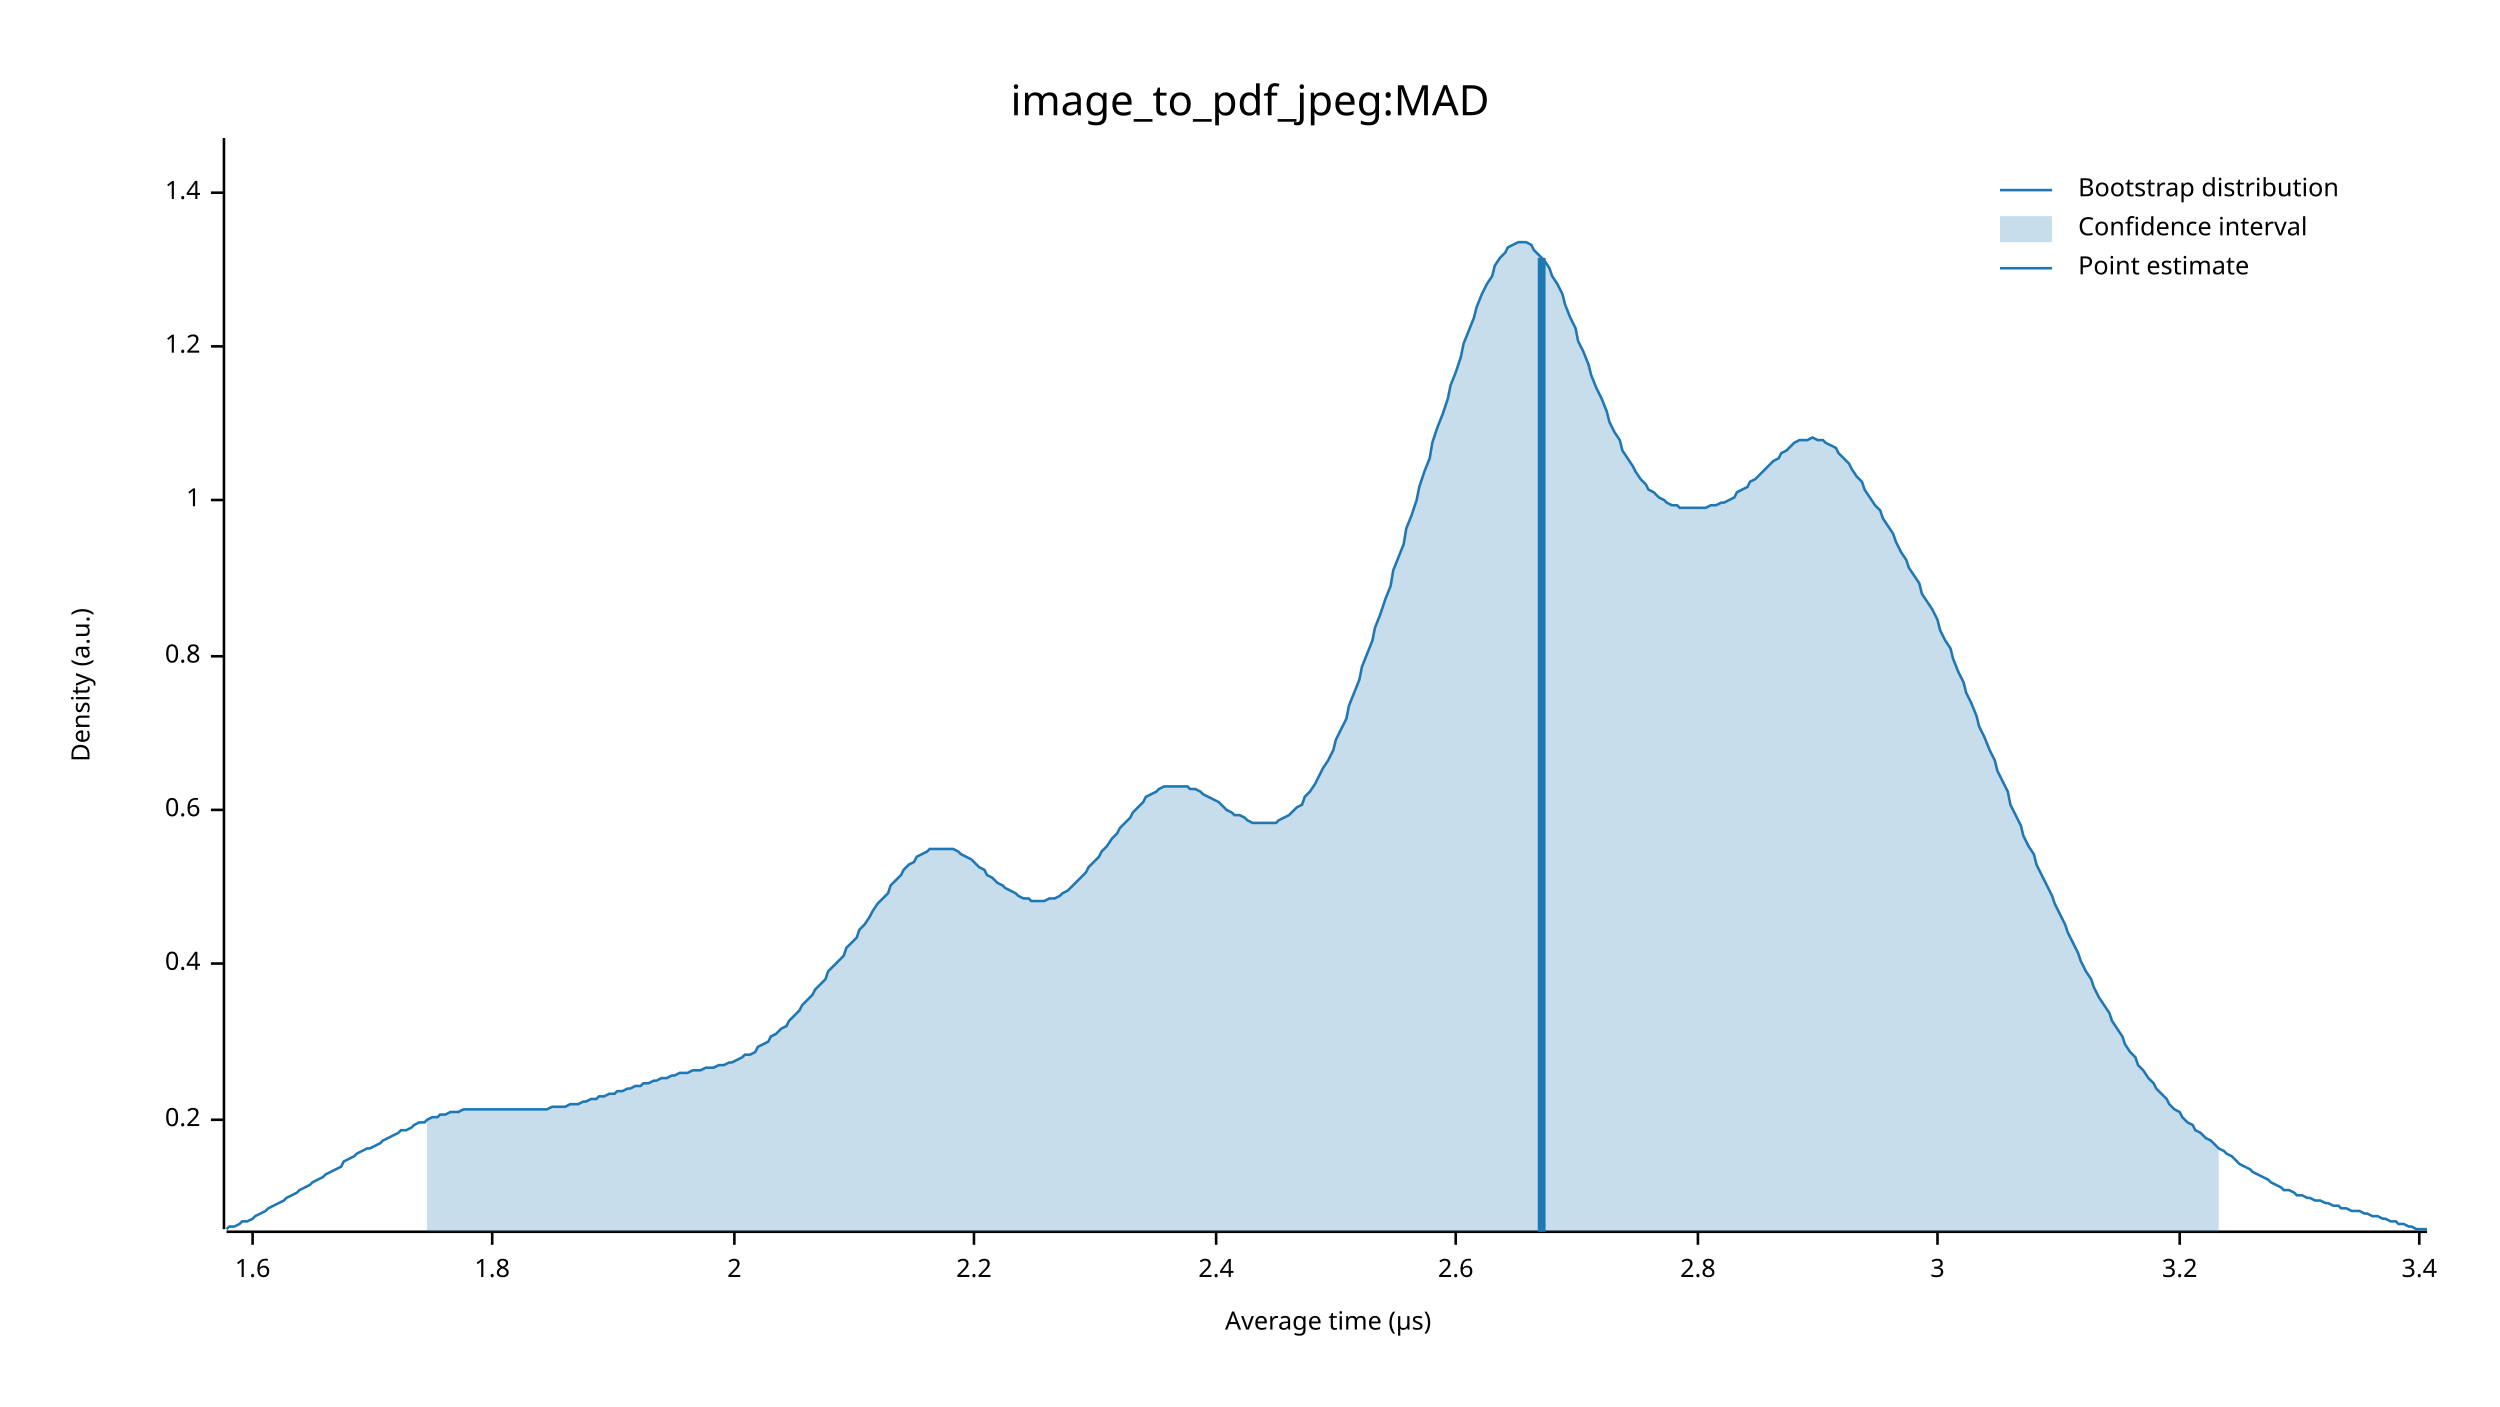
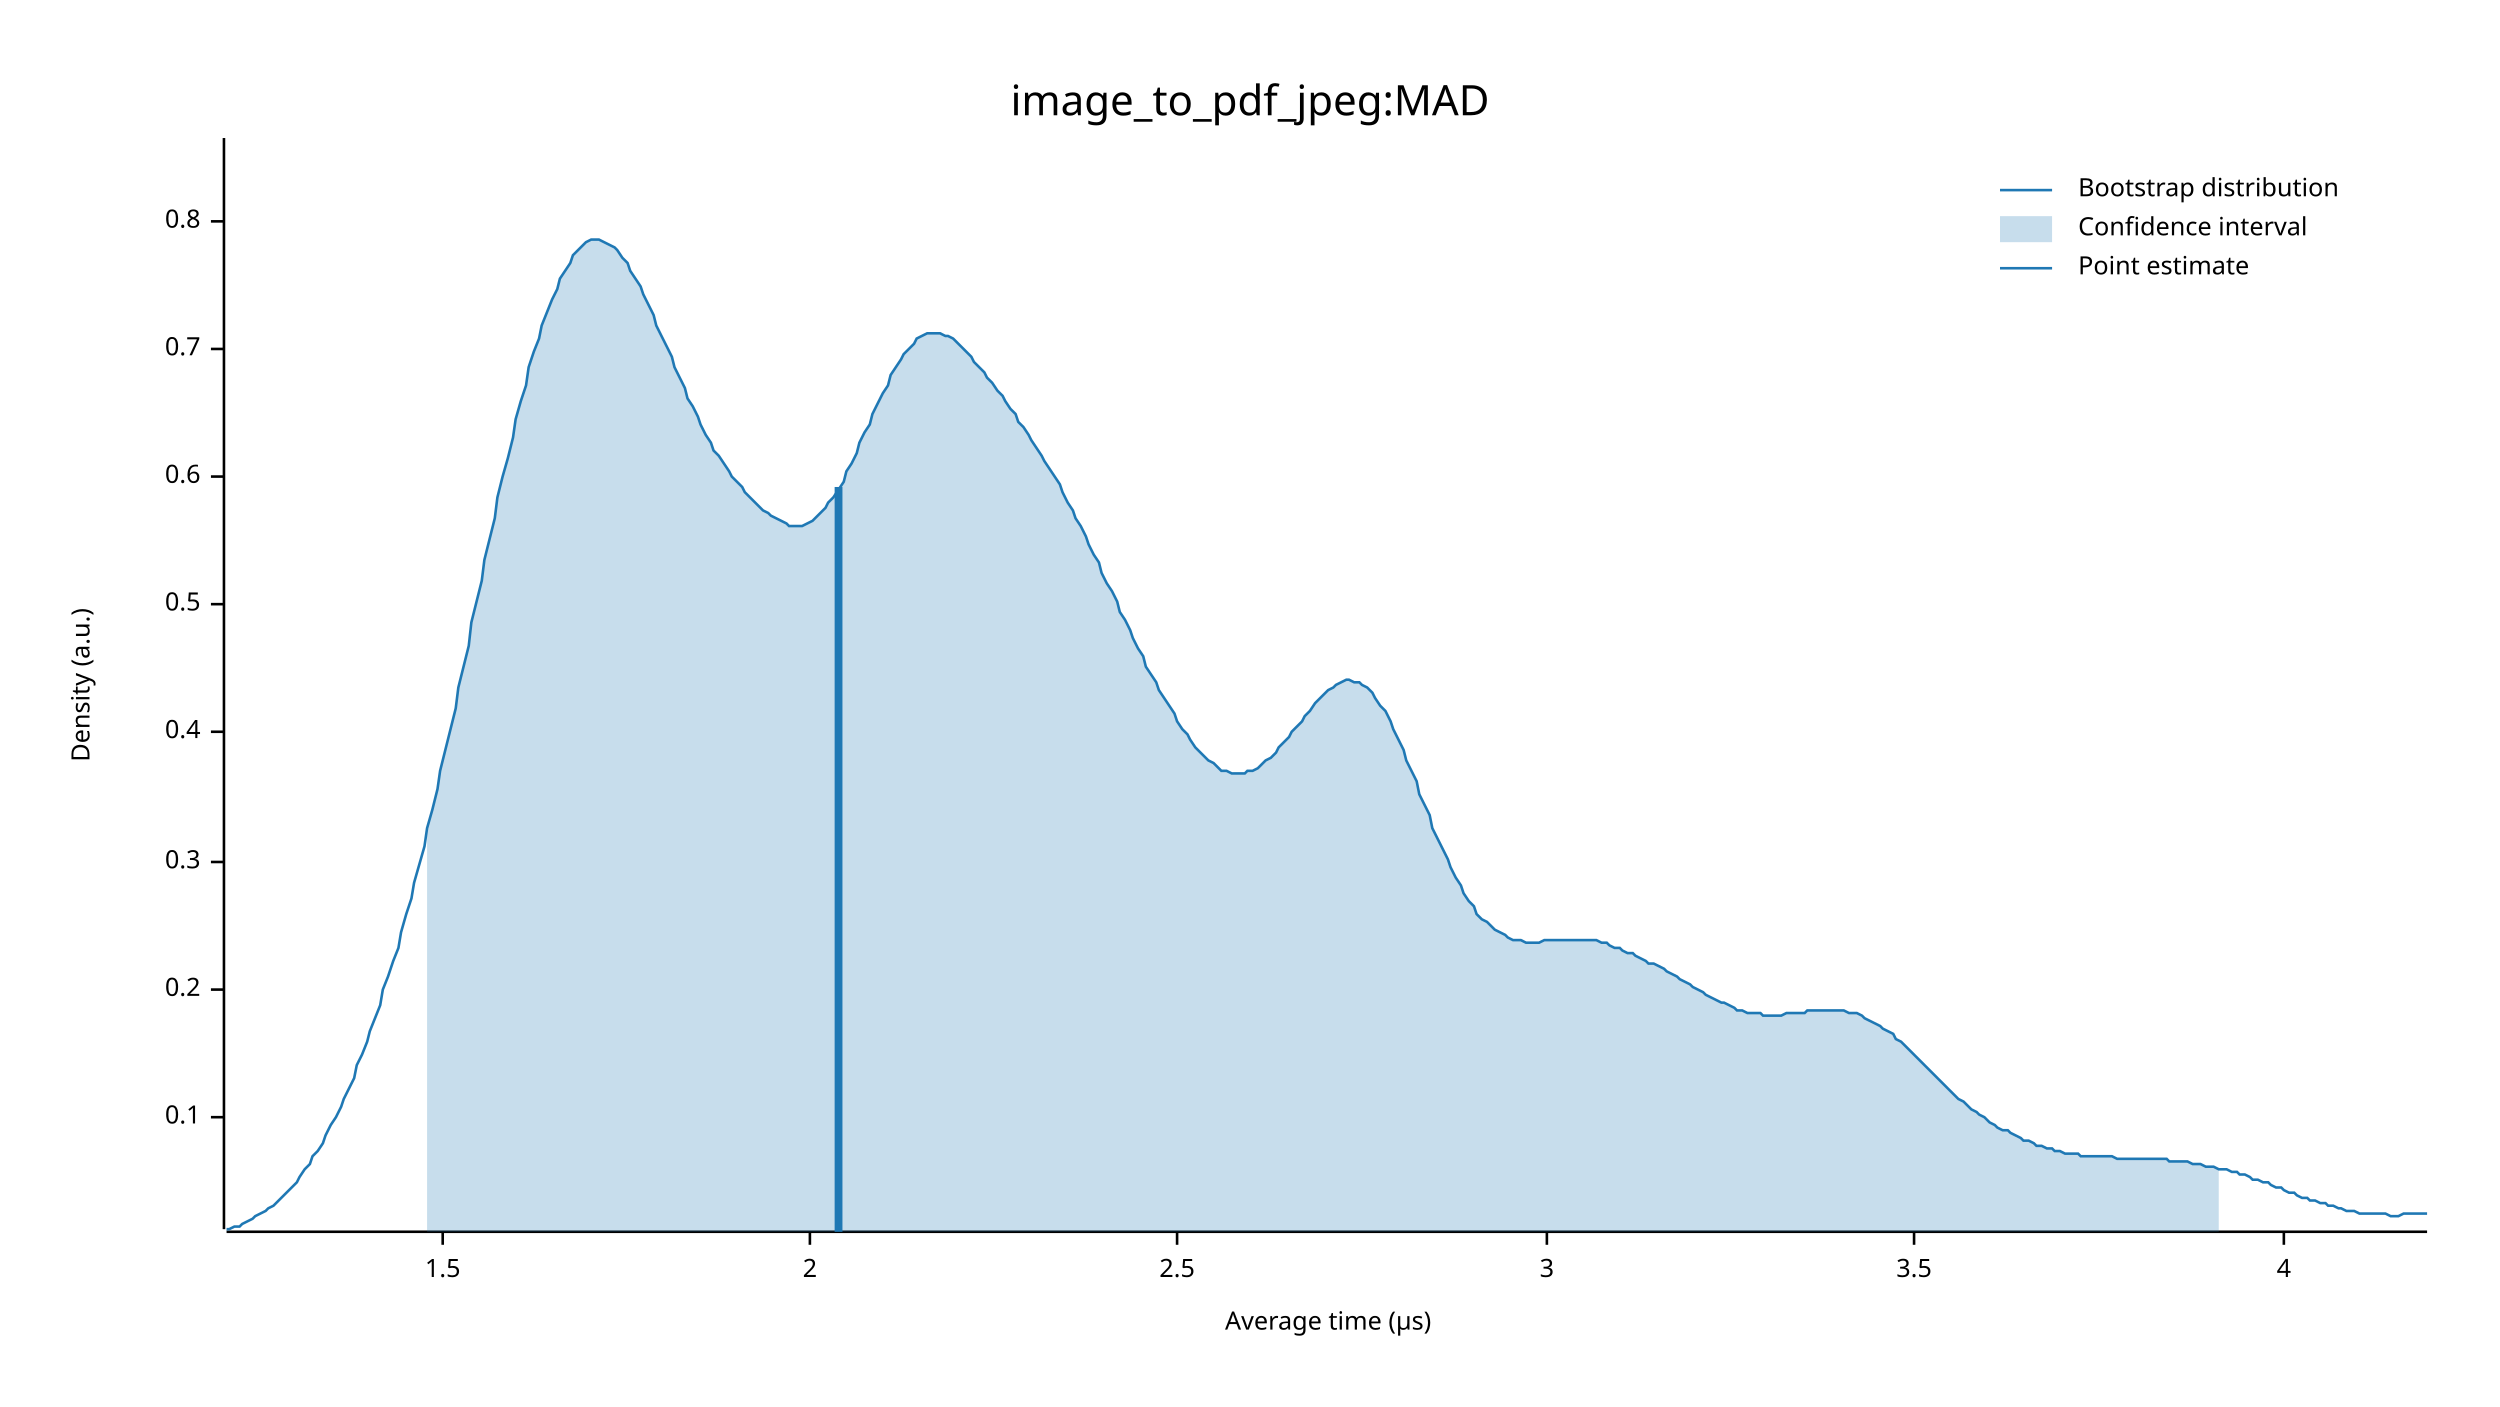
<svg xmlns="http://www.w3.org/2000/svg" width="960" height="540" viewBox="0 0 960 540">
  <text x="480" y="32" dy="0.76em" text-anchor="middle" font-family="sans-serif" font-size="16.129" opacity="1" fill="#000000">
image_to_pdf_jpeg:MAD
</text>
  <text x="27" y="263" dy="0.76em" text-anchor="middle" font-family="sans-serif" font-size="9.677" opacity="1" fill="#000000" transform="rotate(270, 27, 263)">
Density (a.u.)
</text>
  <text x="510" y="513" dy="-0.5ex" text-anchor="middle" font-family="sans-serif" font-size="9.677" opacity="1" fill="#000000">
Average time (µs)
</text>
  <polyline fill="none" opacity="1" stroke="#000000" stroke-width="1" points="86,53 86,472 " />
-   <text x="77" y="430" dy="0.5ex" text-anchor="end" font-family="sans-serif" font-size="9.677" opacity="1" fill="#000000">
+   <text x="77" y="429" dy="0.5ex" text-anchor="end" font-family="sans-serif" font-size="9.677" opacity="1" fill="#000000">
+ 0.1
+ </text>
+   <polyline fill="none" opacity="1" stroke="#000000" stroke-width="1" points="81,429 86,429 " />
+   <text x="77" y="380" dy="0.5ex" text-anchor="end" font-family="sans-serif" font-size="9.677" opacity="1" fill="#000000">
0.2
</text>
-   <polyline fill="none" opacity="1" stroke="#000000" stroke-width="1" points="81,430 86,430 " />
-   <text x="77" y="370" dy="0.5ex" text-anchor="end" font-family="sans-serif" font-size="9.677" opacity="1" fill="#000000">
+   <polyline fill="none" opacity="1" stroke="#000000" stroke-width="1" points="81,380 86,380 " />
+   <text x="77" y="331" dy="0.5ex" text-anchor="end" font-family="sans-serif" font-size="9.677" opacity="1" fill="#000000">
+ 0.3
+ </text>
+   <polyline fill="none" opacity="1" stroke="#000000" stroke-width="1" points="81,331 86,331 " />
+   <text x="77" y="281" dy="0.5ex" text-anchor="end" font-family="sans-serif" font-size="9.677" opacity="1" fill="#000000">
0.4
</text>
-   <polyline fill="none" opacity="1" stroke="#000000" stroke-width="1" points="81,370 86,370 " />
-   <text x="77" y="311" dy="0.5ex" text-anchor="end" font-family="sans-serif" font-size="9.677" opacity="1" fill="#000000">
+   <polyline fill="none" opacity="1" stroke="#000000" stroke-width="1" points="81,281 86,281 " />
+   <text x="77" y="232" dy="0.5ex" text-anchor="end" font-family="sans-serif" font-size="9.677" opacity="1" fill="#000000">
+ 0.5
+ </text>
+   <polyline fill="none" opacity="1" stroke="#000000" stroke-width="1" points="81,232 86,232 " />
+   <text x="77" y="183" dy="0.5ex" text-anchor="end" font-family="sans-serif" font-size="9.677" opacity="1" fill="#000000">
0.6
</text>
-   <polyline fill="none" opacity="1" stroke="#000000" stroke-width="1" points="81,311 86,311 " />
-   <text x="77" y="252" dy="0.5ex" text-anchor="end" font-family="sans-serif" font-size="9.677" opacity="1" fill="#000000">
+   <polyline fill="none" opacity="1" stroke="#000000" stroke-width="1" points="81,183 86,183 " />
+   <text x="77" y="134" dy="0.5ex" text-anchor="end" font-family="sans-serif" font-size="9.677" opacity="1" fill="#000000">
+ 0.7
+ </text>
+   <polyline fill="none" opacity="1" stroke="#000000" stroke-width="1" points="81,134 86,134 " />
+   <text x="77" y="85" dy="0.5ex" text-anchor="end" font-family="sans-serif" font-size="9.677" opacity="1" fill="#000000">
0.8
</text>
-   <polyline fill="none" opacity="1" stroke="#000000" stroke-width="1" points="81,252 86,252 " />
-   <text x="77" y="192" dy="0.5ex" text-anchor="end" font-family="sans-serif" font-size="9.677" opacity="1" fill="#000000">
- 1
+   <polyline fill="none" opacity="1" stroke="#000000" stroke-width="1" points="81,85 86,85 " />
+   <polyline fill="none" opacity="1" stroke="#000000" stroke-width="1" points="87,473 932,473 " />
+   <text x="170" y="483" dy="0.76em" text-anchor="middle" font-family="sans-serif" font-size="9.677" opacity="1" fill="#000000">
+ 1.5
</text>
-   <polyline fill="none" opacity="1" stroke="#000000" stroke-width="1" points="81,192 86,192 " />
-   <text x="77" y="133" dy="0.5ex" text-anchor="end" font-family="sans-serif" font-size="9.677" opacity="1" fill="#000000">
- 1.2
- </text>
-   <polyline fill="none" opacity="1" stroke="#000000" stroke-width="1" points="81,133 86,133 " />
-   <text x="77" y="74" dy="0.5ex" text-anchor="end" font-family="sans-serif" font-size="9.677" opacity="1" fill="#000000">
- 1.4
- </text>
-   <polyline fill="none" opacity="1" stroke="#000000" stroke-width="1" points="81,74 86,74 " />
-   <polyline fill="none" opacity="1" stroke="#000000" stroke-width="1" points="87,473 932,473 " />
-   <text x="97" y="483" dy="0.76em" text-anchor="middle" font-family="sans-serif" font-size="9.677" opacity="1" fill="#000000">
- 1.6
- </text>
-   <polyline fill="none" opacity="1" stroke="#000000" stroke-width="1" points="97,473 97,478 " />
-   <text x="189" y="483" dy="0.76em" text-anchor="middle" font-family="sans-serif" font-size="9.677" opacity="1" fill="#000000">
- 1.8
- </text>
-   <polyline fill="none" opacity="1" stroke="#000000" stroke-width="1" points="189,473 189,478 " />
-   <text x="282" y="483" dy="0.76em" text-anchor="middle" font-family="sans-serif" font-size="9.677" opacity="1" fill="#000000">
+   <polyline fill="none" opacity="1" stroke="#000000" stroke-width="1" points="170,473 170,478 " />
+   <text x="311" y="483" dy="0.76em" text-anchor="middle" font-family="sans-serif" font-size="9.677" opacity="1" fill="#000000">
2
</text>
-   <polyline fill="none" opacity="1" stroke="#000000" stroke-width="1" points="282,473 282,478 " />
-   <text x="374" y="483" dy="0.76em" text-anchor="middle" font-family="sans-serif" font-size="9.677" opacity="1" fill="#000000">
- 2.2
+   <polyline fill="none" opacity="1" stroke="#000000" stroke-width="1" points="311,473 311,478 " />
+   <text x="452" y="483" dy="0.76em" text-anchor="middle" font-family="sans-serif" font-size="9.677" opacity="1" fill="#000000">
+ 2.5
</text>
-   <polyline fill="none" opacity="1" stroke="#000000" stroke-width="1" points="374,473 374,478 " />
-   <text x="467" y="483" dy="0.76em" text-anchor="middle" font-family="sans-serif" font-size="9.677" opacity="1" fill="#000000">
- 2.4
- </text>
-   <polyline fill="none" opacity="1" stroke="#000000" stroke-width="1" points="467,473 467,478 " />
-   <text x="559" y="483" dy="0.76em" text-anchor="middle" font-family="sans-serif" font-size="9.677" opacity="1" fill="#000000">
- 2.6
- </text>
-   <polyline fill="none" opacity="1" stroke="#000000" stroke-width="1" points="559,473 559,478 " />
-   <text x="652" y="483" dy="0.76em" text-anchor="middle" font-family="sans-serif" font-size="9.677" opacity="1" fill="#000000">
- 2.8
- </text>
-   <polyline fill="none" opacity="1" stroke="#000000" stroke-width="1" points="652,473 652,478 " />
-   <text x="744" y="483" dy="0.76em" text-anchor="middle" font-family="sans-serif" font-size="9.677" opacity="1" fill="#000000">
+   <polyline fill="none" opacity="1" stroke="#000000" stroke-width="1" points="452,473 452,478 " />
+   <text x="594" y="483" dy="0.76em" text-anchor="middle" font-family="sans-serif" font-size="9.677" opacity="1" fill="#000000">
3
</text>
-   <polyline fill="none" opacity="1" stroke="#000000" stroke-width="1" points="744,473 744,478 " />
-   <text x="837" y="483" dy="0.76em" text-anchor="middle" font-family="sans-serif" font-size="9.677" opacity="1" fill="#000000">
- 3.2
+   <polyline fill="none" opacity="1" stroke="#000000" stroke-width="1" points="594,473 594,478 " />
+   <text x="735" y="483" dy="0.76em" text-anchor="middle" font-family="sans-serif" font-size="9.677" opacity="1" fill="#000000">
+ 3.5
</text>
-   <polyline fill="none" opacity="1" stroke="#000000" stroke-width="1" points="837,473 837,478 " />
-   <text x="929" y="483" dy="0.76em" text-anchor="middle" font-family="sans-serif" font-size="9.677" opacity="1" fill="#000000">
- 3.4
+   <polyline fill="none" opacity="1" stroke="#000000" stroke-width="1" points="735,473 735,478 " />
+   <text x="877" y="483" dy="0.76em" text-anchor="middle" font-family="sans-serif" font-size="9.677" opacity="1" fill="#000000">
+ 4
</text>
-   <polyline fill="none" opacity="1" stroke="#000000" stroke-width="1" points="929,473 929,478 " />
-   <polyline fill="none" opacity="1" stroke="#1F78B4" stroke-width="1" points="87,472 88,471 90,471 92,470 93,469 95,469 97,468 98,467 100,466 102,465 103,464 105,463 107,462 109,461 110,460 112,459 114,458 115,457 117,456 119,455 120,454 122,453 124,452 125,451 127,450 129,449 131,448 132,446 134,445 136,444 137,443 139,442 141,441 142,441 144,440 146,439 147,438 149,437 151,436 153,435 154,434 156,434 158,433 159,432 161,431 163,431 164,430 166,429 168,429 169,428 171,428 173,427 175,427 176,427 178,426 180,426 181,426 183,426 185,426 186,426 188,426 190,426 191,426 193,426 195,426 197,426 198,426 200,426 202,426 203,426 205,426 207,426 208,426 210,426 212,425 214,425 215,425 217,425 219,424 220,424 222,424 224,423 225,423 227,422 229,422 230,421 232,421 234,420 236,420 237,419 239,419 241,418 242,418 244,417 246,417 247,416 249,416 251,415 252,415 254,414 256,414 258,413 259,413 261,412 263,412 264,412 266,411 268,411 269,411 271,410 273,410 274,410 276,409 278,409 280,408 281,408 283,407 285,406 286,405 288,405 290,404 291,402 293,401 295,400 296,398 298,397 300,395 302,394 303,392 305,390 307,388 308,386 310,384 312,382 313,380 315,378 317,376 318,373 320,371 322,369 324,367 325,364 327,362 329,360 330,357 332,355 334,352 335,350 337,347 339,345 341,343 342,340 344,338 346,336 347,334 349,332 351,331 352,329 354,328 356,327 357,326 359,326 361,326 363,326 364,326 366,326 368,327 369,328 371,329 373,330 374,331 376,333 378,334 379,336 381,337 383,339 385,340 386,341 388,342 390,343 391,344 393,345 395,345 396,346 398,346 400,346 401,346 403,345 405,345 407,344 408,343 410,342 412,340 413,339 415,337 417,335 418,333 420,331 422,329 423,327 425,325 427,322 429,320 430,318 432,316 434,314 435,312 437,310 439,308 440,306 442,305 444,304 445,303 447,302 449,302 451,302 452,302 454,302 456,302 457,303 459,303 461,304 462,305 464,306 466,307 468,308 469,309 471,311 473,312 474,313 476,313 478,314 479,315 481,316 483,316 484,316 486,316 488,316 490,316 491,315 493,314 495,313 496,312 498,310 500,309 501,306 503,304 505,301 506,299 508,295 510,292 512,288 513,284 515,280 517,276 518,271 520,266 522,261 523,256 525,251 527,246 528,241 530,236 532,230 534,225 535,219 537,214 539,209 540,203 542,198 544,192 545,187 547,181 549,176 550,170 552,164 554,159 556,153 557,148 559,143 561,137 562,132 564,127 566,122 567,118 569,113 571,109 573,106 574,102 576,99 578,97 579,95 581,94 583,93 584,93 586,93 588,94 589,96 591,98 593,100 595,103 596,106 598,109 600,113 601,117 603,122 605,126 606,131 608,135 610,140 611,144 613,149 615,153 617,158 618,162 620,166 622,169 623,173 625,176 627,179 628,181 630,184 632,186 633,188 635,189 637,191 639,192 640,193 642,194 644,194 645,195 647,195 649,195 650,195 652,195 654,195 655,195 657,194 659,194 661,193 662,193 664,192 666,191 667,189 669,188 671,187 672,185 674,184 676,182 677,181 679,179 681,177 683,176 684,174 686,173 688,171 689,170 691,169 693,169 694,169 696,168 698,169 700,169 701,170 703,171 705,172 706,174 708,176 710,178 711,180 713,183 715,185 716,188 718,191 720,194 722,196 723,199 725,202 727,205 728,208 730,212 732,215 733,218 735,221 737,224 738,228 740,231 742,234 744,238 745,242 747,246 749,249 750,253 752,258 754,262 755,266 757,270 759,275 760,279 762,283 764,288 766,292 767,296 769,300 771,304 772,309 774,313 776,317 777,321 779,325 781,328 782,332 784,336 786,340 788,344 789,347 791,351 793,355 794,358 796,362 798,366 799,369 801,373 803,376 804,379 806,383 808,386 810,389 811,392 813,395 815,398 816,401 818,404 820,406 821,409 823,411 825,414 827,416 828,418 830,420 832,422 833,424 835,426 837,427 838,429 840,431 842,432 843,434 845,435 847,437 849,438 850,439 852,441 854,442 855,443 857,444 859,446 860,447 862,448 864,449 865,450 867,451 869,452 871,453 872,454 874,455 876,456 877,457 879,457 881,458 882,459 884,459 886,460 887,460 889,461 891,461 893,462 894,462 896,463 898,463 899,464 901,464 903,465 904,465 906,465 908,466 909,466 911,467 913,467 915,468 916,468 918,469 920,469 921,470 923,470 925,471 926,471 928,472 930,472 932,472 " />
-   <polygon opacity="0.25" fill="#1F78B4" points="164,430 166,429 168,429 169,428 171,428 173,427 175,427 176,427 178,426 180,426 181,426 183,426 185,426 186,426 188,426 190,426 191,426 193,426 195,426 197,426 198,426 200,426 202,426 203,426 205,426 207,426 208,426 210,426 212,425 214,425 215,425 217,425 219,424 220,424 222,424 224,423 225,423 227,422 229,422 230,421 232,421 234,420 236,420 237,419 239,419 241,418 242,418 244,417 246,417 247,416 249,416 251,415 252,415 254,414 256,414 258,413 259,413 261,412 263,412 264,412 266,411 268,411 269,411 271,410 273,410 274,410 276,409 278,409 280,408 281,408 283,407 285,406 286,405 288,405 290,404 291,402 293,401 295,400 296,398 298,397 300,395 302,394 303,392 305,390 307,388 308,386 310,384 312,382 313,380 315,378 317,376 318,373 320,371 322,369 324,367 325,364 327,362 329,360 330,357 332,355 334,352 335,350 337,347 339,345 341,343 342,340 344,338 346,336 347,334 349,332 351,331 352,329 354,328 356,327 357,326 359,326 361,326 363,326 364,326 366,326 368,327 369,328 371,329 373,330 374,331 376,333 378,334 379,336 381,337 383,339 385,340 386,341 388,342 390,343 391,344 393,345 395,345 396,346 398,346 400,346 401,346 403,345 405,345 407,344 408,343 410,342 412,340 413,339 415,337 417,335 418,333 420,331 422,329 423,327 425,325 427,322 429,320 430,318 432,316 434,314 435,312 437,310 439,308 440,306 442,305 444,304 445,303 447,302 449,302 451,302 452,302 454,302 456,302 457,303 459,303 461,304 462,305 464,306 466,307 468,308 469,309 471,311 473,312 474,313 476,313 478,314 479,315 481,316 483,316 484,316 486,316 488,316 490,316 491,315 493,314 495,313 496,312 498,310 500,309 501,306 503,304 505,301 506,299 508,295 510,292 512,288 513,284 515,280 517,276 518,271 520,266 522,261 523,256 525,251 527,246 528,241 530,236 532,230 534,225 535,219 537,214 539,209 540,203 542,198 544,192 545,187 547,181 549,176 550,170 552,164 554,159 556,153 557,148 559,143 561,137 562,132 564,127 566,122 567,118 569,113 571,109 573,106 574,102 576,99 578,97 579,95 581,94 583,93 584,93 586,93 588,94 589,96 591,98 593,100 595,103 596,106 598,109 600,113 601,117 603,122 605,126 606,131 608,135 610,140 611,144 613,149 615,153 617,158 618,162 620,166 622,169 623,173 625,176 627,179 628,181 630,184 632,186 633,188 635,189 637,191 639,192 640,193 642,194 644,194 645,195 647,195 649,195 650,195 652,195 654,195 655,195 657,194 659,194 661,193 662,193 664,192 666,191 667,189 669,188 671,187 672,185 674,184 676,182 677,181 679,179 681,177 683,176 684,174 686,173 688,171 689,170 691,169 693,169 694,169 696,168 698,169 700,169 701,170 703,171 705,172 706,174 708,176 710,178 711,180 713,183 715,185 716,188 718,191 720,194 722,196 723,199 725,202 727,205 728,208 730,212 732,215 733,218 735,221 737,224 738,228 740,231 742,234 744,238 745,242 747,246 749,249 750,253 752,258 754,262 755,266 757,270 759,275 760,279 762,283 764,288 766,292 767,296 769,300 771,304 772,309 774,313 776,317 777,321 779,325 781,328 782,332 784,336 786,340 788,344 789,347 791,351 793,355 794,358 796,362 798,366 799,369 801,373 803,376 804,379 806,383 808,386 810,389 811,392 813,395 815,398 816,401 818,404 820,406 821,409 823,411 825,414 827,416 828,418 830,420 832,422 833,424 835,426 837,427 838,429 840,431 842,432 843,434 845,435 847,437 849,438 850,439 852,441 852,473 164,473 " />
-   <polyline fill="none" opacity="1" stroke="#1F78B4" stroke-width="3" points="592,473 592,99 " />
+   <polyline fill="none" opacity="1" stroke="#000000" stroke-width="1" points="877,473 877,478 " />
+   <polyline fill="none" opacity="1" stroke="#1F78B4" stroke-width="1" points="87,472 88,472 90,471 92,471 93,470 95,469 97,468 98,467 100,466 102,465 103,464 105,463 107,461 109,459 110,458 112,456 114,454 115,452 117,449 119,447 120,444 122,442 124,439 125,436 127,432 129,429 131,425 132,422 134,418 136,414 137,409 139,405 141,400 142,396 144,391 146,386 147,380 149,375 151,369 153,364 154,358 156,351 158,345 159,339 161,332 163,325 164,318 166,311 168,303 169,296 171,288 173,280 175,272 176,264 178,256 180,248 181,239 183,231 185,223 186,215 188,207 190,199 191,191 193,183 195,176 197,168 198,161 200,154 202,148 203,141 205,135 207,130 208,125 210,120 212,115 214,111 215,107 217,104 219,101 220,98 222,96 224,94 225,93 227,92 229,92 230,92 232,93 234,94 236,95 237,96 239,99 241,101 242,104 244,107 246,110 247,113 249,117 251,121 252,125 254,129 256,133 258,137 259,141 261,145 263,149 264,153 266,156 268,160 269,163 271,167 273,170 274,173 276,175 278,178 280,181 281,183 283,185 285,187 286,189 288,191 290,193 291,194 293,196 295,197 296,198 298,199 300,200 302,201 303,202 305,202 307,202 308,202 310,201 312,200 313,199 315,197 317,195 318,193 320,191 322,188 324,185 325,181 327,178 329,174 330,170 332,166 334,163 335,159 337,155 339,151 341,148 342,144 344,141 346,138 347,136 349,134 351,132 352,130 354,129 356,128 357,128 359,128 361,128 363,129 364,129 366,130 368,132 369,133 371,135 373,137 374,139 376,141 378,143 379,145 381,147 383,150 385,152 386,154 388,157 390,159 391,162 393,164 395,167 396,169 398,172 400,175 401,177 403,180 405,183 407,186 408,189 410,193 412,196 413,199 415,202 417,206 418,209 420,213 422,216 423,220 425,224 427,227 429,231 430,235 432,238 434,242 435,245 437,249 439,252 440,256 442,259 444,262 445,265 447,268 449,271 451,274 452,277 454,280 456,282 457,284 459,287 461,289 462,290 464,292 466,293 468,295 469,296 471,296 473,297 474,297 476,297 478,297 479,296 481,296 483,295 484,294 486,292 488,291 490,289 491,287 493,285 495,283 496,281 498,279 500,277 501,275 503,273 505,270 506,269 508,267 510,265 512,264 513,263 515,262 517,261 518,261 520,262 522,262 523,263 525,264 527,266 528,268 530,271 532,273 534,277 535,280 537,284 539,288 540,292 542,296 544,300 545,305 547,309 549,313 550,318 552,322 554,326 556,330 557,333 559,337 561,340 562,343 564,346 566,348 567,351 569,353 571,354 573,356 574,357 576,358 578,359 579,360 581,361 583,361 584,361 586,362 588,362 589,362 591,362 593,361 595,361 596,361 598,361 600,361 601,361 603,361 605,361 606,361 608,361 610,361 611,361 613,361 615,362 617,362 618,363 620,364 622,364 623,365 625,366 627,366 628,367 630,368 632,369 633,370 635,370 637,371 639,372 640,373 642,374 644,375 645,376 647,377 649,378 650,379 652,380 654,381 655,382 657,383 659,384 661,385 662,385 664,386 666,387 667,388 669,388 671,389 672,389 674,389 676,389 677,390 679,390 681,390 683,390 684,390 686,389 688,389 689,389 691,389 693,389 694,388 696,388 698,388 700,388 701,388 703,388 705,388 706,388 708,388 710,389 711,389 713,389 715,390 716,391 718,392 720,393 722,394 723,395 725,396 727,397 728,399 730,400 732,402 733,403 735,405 737,407 738,408 740,410 742,412 744,414 745,415 747,417 749,419 750,420 752,422 754,423 755,424 757,426 759,427 760,428 762,429 764,431 766,432 767,433 769,434 771,434 772,435 774,436 776,437 777,438 779,438 781,439 782,440 784,440 786,441 788,441 789,442 791,442 793,443 794,443 796,443 798,443 799,444 801,444 803,444 804,444 806,444 808,444 810,444 811,444 813,445 815,445 816,445 818,445 820,445 821,445 823,445 825,445 827,445 828,445 830,445 832,445 833,446 835,446 837,446 838,446 840,446 842,447 843,447 845,447 847,448 849,448 850,448 852,449 854,449 855,449 857,450 859,450 860,451 862,451 864,452 865,453 867,453 869,454 871,454 872,455 874,456 876,456 877,457 879,458 881,458 882,459 884,460 886,460 887,461 889,461 891,462 893,462 894,463 896,463 898,464 899,464 901,465 903,465 904,465 906,466 908,466 909,466 911,466 913,466 915,466 916,466 918,467 920,467 921,467 923,466 925,466 926,466 928,466 930,466 932,466 " />
+   <polygon opacity="0.25" fill="#1F78B4" points="164,318 166,311 168,303 169,296 171,288 173,280 175,272 176,264 178,256 180,248 181,239 183,231 185,223 186,215 188,207 190,199 191,191 193,183 195,176 197,168 198,161 200,154 202,148 203,141 205,135 207,130 208,125 210,120 212,115 214,111 215,107 217,104 219,101 220,98 222,96 224,94 225,93 227,92 229,92 230,92 232,93 234,94 236,95 237,96 239,99 241,101 242,104 244,107 246,110 247,113 249,117 251,121 252,125 254,129 256,133 258,137 259,141 261,145 263,149 264,153 266,156 268,160 269,163 271,167 273,170 274,173 276,175 278,178 280,181 281,183 283,185 285,187 286,189 288,191 290,193 291,194 293,196 295,197 296,198 298,199 300,200 302,201 303,202 305,202 307,202 308,202 310,201 312,200 313,199 315,197 317,195 318,193 320,191 322,188 324,185 325,181 327,178 329,174 330,170 332,166 334,163 335,159 337,155 339,151 341,148 342,144 344,141 346,138 347,136 349,134 351,132 352,130 354,129 356,128 357,128 359,128 361,128 363,129 364,129 366,130 368,132 369,133 371,135 373,137 374,139 376,141 378,143 379,145 381,147 383,150 385,152 386,154 388,157 390,159 391,162 393,164 395,167 396,169 398,172 400,175 401,177 403,180 405,183 407,186 408,189 410,193 412,196 413,199 415,202 417,206 418,209 420,213 422,216 423,220 425,224 427,227 429,231 430,235 432,238 434,242 435,245 437,249 439,252 440,256 442,259 444,262 445,265 447,268 449,271 451,274 452,277 454,280 456,282 457,284 459,287 461,289 462,290 464,292 466,293 468,295 469,296 471,296 473,297 474,297 476,297 478,297 479,296 481,296 483,295 484,294 486,292 488,291 490,289 491,287 493,285 495,283 496,281 498,279 500,277 501,275 503,273 505,270 506,269 508,267 510,265 512,264 513,263 515,262 517,261 518,261 520,262 522,262 523,263 525,264 527,266 528,268 530,271 532,273 534,277 535,280 537,284 539,288 540,292 542,296 544,300 545,305 547,309 549,313 550,318 552,322 554,326 556,330 557,333 559,337 561,340 562,343 564,346 566,348 567,351 569,353 571,354 573,356 574,357 576,358 578,359 579,360 581,361 583,361 584,361 586,362 588,362 589,362 591,362 593,361 595,361 596,361 598,361 600,361 601,361 603,361 605,361 606,361 608,361 610,361 611,361 613,361 615,362 617,362 618,363 620,364 622,364 623,365 625,366 627,366 628,367 630,368 632,369 633,370 635,370 637,371 639,372 640,373 642,374 644,375 645,376 647,377 649,378 650,379 652,380 654,381 655,382 657,383 659,384 661,385 662,385 664,386 666,387 667,388 669,388 671,389 672,389 674,389 676,389 677,390 679,390 681,390 683,390 684,390 686,389 688,389 689,389 691,389 693,389 694,388 696,388 698,388 700,388 701,388 703,388 705,388 706,388 708,388 710,389 711,389 713,389 715,390 716,391 718,392 720,393 722,394 723,395 725,396 727,397 728,399 730,400 732,402 733,403 735,405 737,407 738,408 740,410 742,412 744,414 745,415 747,417 749,419 750,420 752,422 754,423 755,424 757,426 759,427 760,428 762,429 764,431 766,432 767,433 769,434 771,434 772,435 774,436 776,437 777,438 779,438 781,439 782,440 784,440 786,441 788,441 789,442 791,442 793,443 794,443 796,443 798,443 799,444 801,444 803,444 804,444 806,444 808,444 810,444 811,444 813,445 815,445 816,445 818,445 820,445 821,445 823,445 825,445 827,445 828,445 830,445 832,445 833,446 835,446 837,446 838,446 840,446 842,447 843,447 845,447 847,448 849,448 850,448 852,449 852,473 164,473 " />
+   <polyline fill="none" opacity="1" stroke="#1F78B4" stroke-width="3" points="322,473 322,187 " />
  <text x="798" y="68" dy="0.76em" text-anchor="start" font-family="sans-serif" font-size="9.677" opacity="1" fill="#000000">
Bootstrap distribution
</text>
  <text x="798" y="83" dy="0.76em" text-anchor="start" font-family="sans-serif" font-size="9.677" opacity="1" fill="#000000">
Confidence interval
</text>
  <text x="798" y="98" dy="0.76em" text-anchor="start" font-family="sans-serif" font-size="9.677" opacity="1" fill="#000000">
Point estimate
</text>
  <polyline fill="none" opacity="1" stroke="#1F78B4" stroke-width="1" points="768,73 788,73 " />
  <rect x="768" y="83" width="20" height="10" opacity="0.25" fill="#1F78B4" stroke="none" />
  <polyline fill="none" opacity="1" stroke="#1F78B4" stroke-width="1" points="768,103 788,103 " />
</svg>
